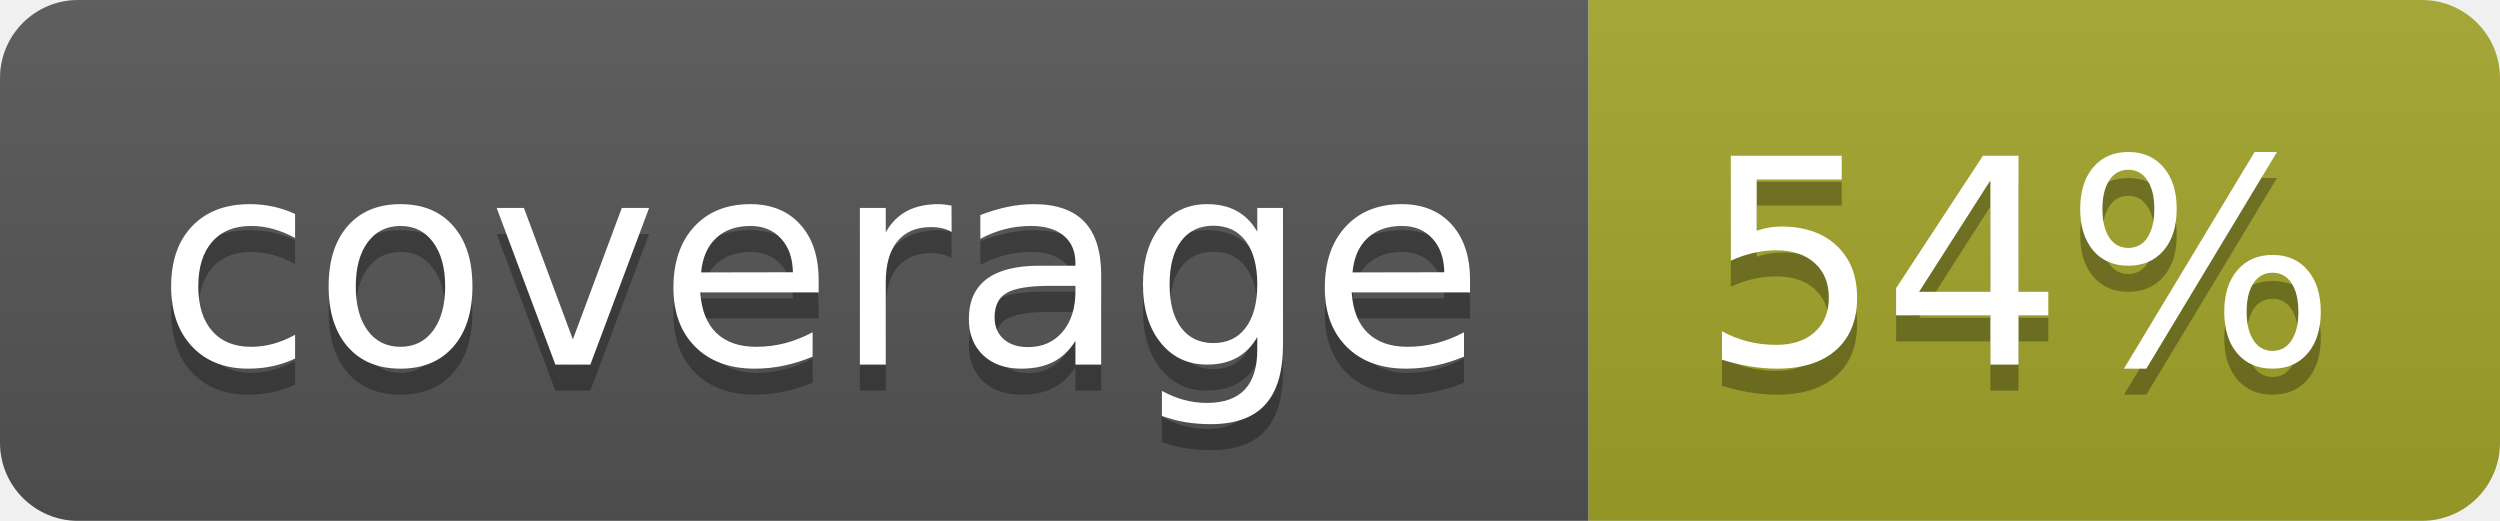
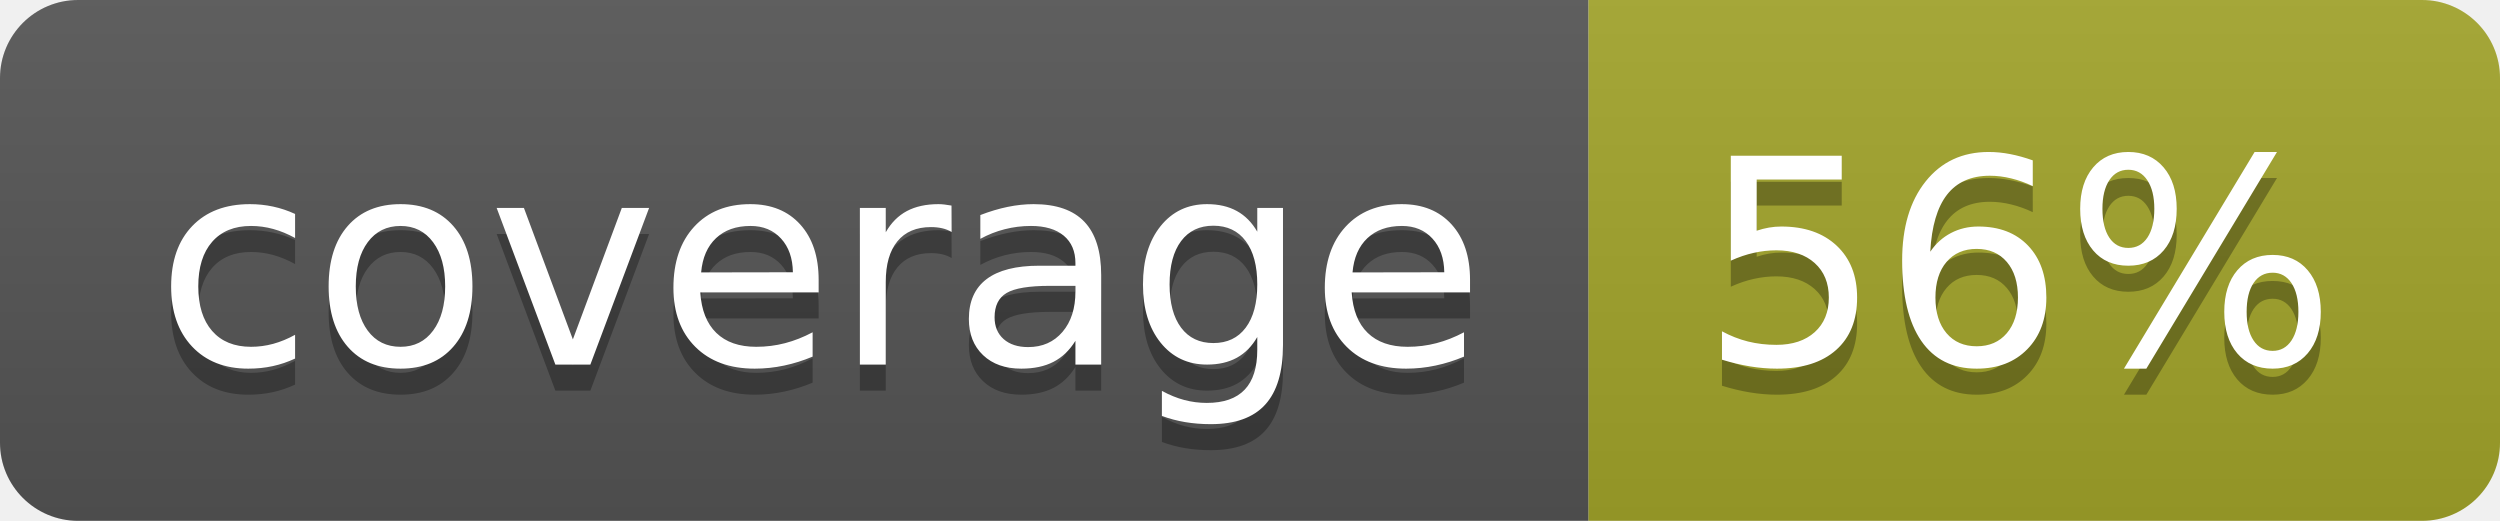
<svg xmlns="http://www.w3.org/2000/svg" width="96" height="20">
  <linearGradient id="b" x2="0" y2="100%">
    <stop offset="0" stop-color="#bbb" stop-opacity=".1" />
    <stop offset="1" stop-opacity=".1" />
  </linearGradient>
  <clipPath id="a">
    <rect width="96" height="20" rx="3" fill="#fff" />
  </clipPath>
  <g clip-path="url(#a)">
    <path fill="#555" d="M0 0h61v20H0z" />
    <path fill="#A3A52A" d="M61 0h35v20H61z" />
    <path fill="url(#b)" d="M0 0h96v20H0z" />
  </g>
  <g fill="#fff" text-anchor="middle" font-family="DejaVu Sans,Verdana,Geneva,sans-serif" font-size="110">
    <text x="315" y="150" fill="#010101" fill-opacity=".3" transform="scale(.1)" textLength="510">coverage</text>
    <text x="315" y="140" transform="scale(.1)" textLength="510">coverage</text>
-     <text x="775" y="150" fill="#010101" fill-opacity=".3" transform="scale(.1)" textLength="250">54%</text>
-     <text x="775" y="140" transform="scale(.1)" textLength="250">54%</text>
+     <text x="775" y="150" fill="#010101" fill-opacity=".3" transform="scale(.1)" textLength="250">56%</text>
+     <text x="775" y="140" transform="scale(.1)" textLength="250">56%</text>
  </g>
</svg>
